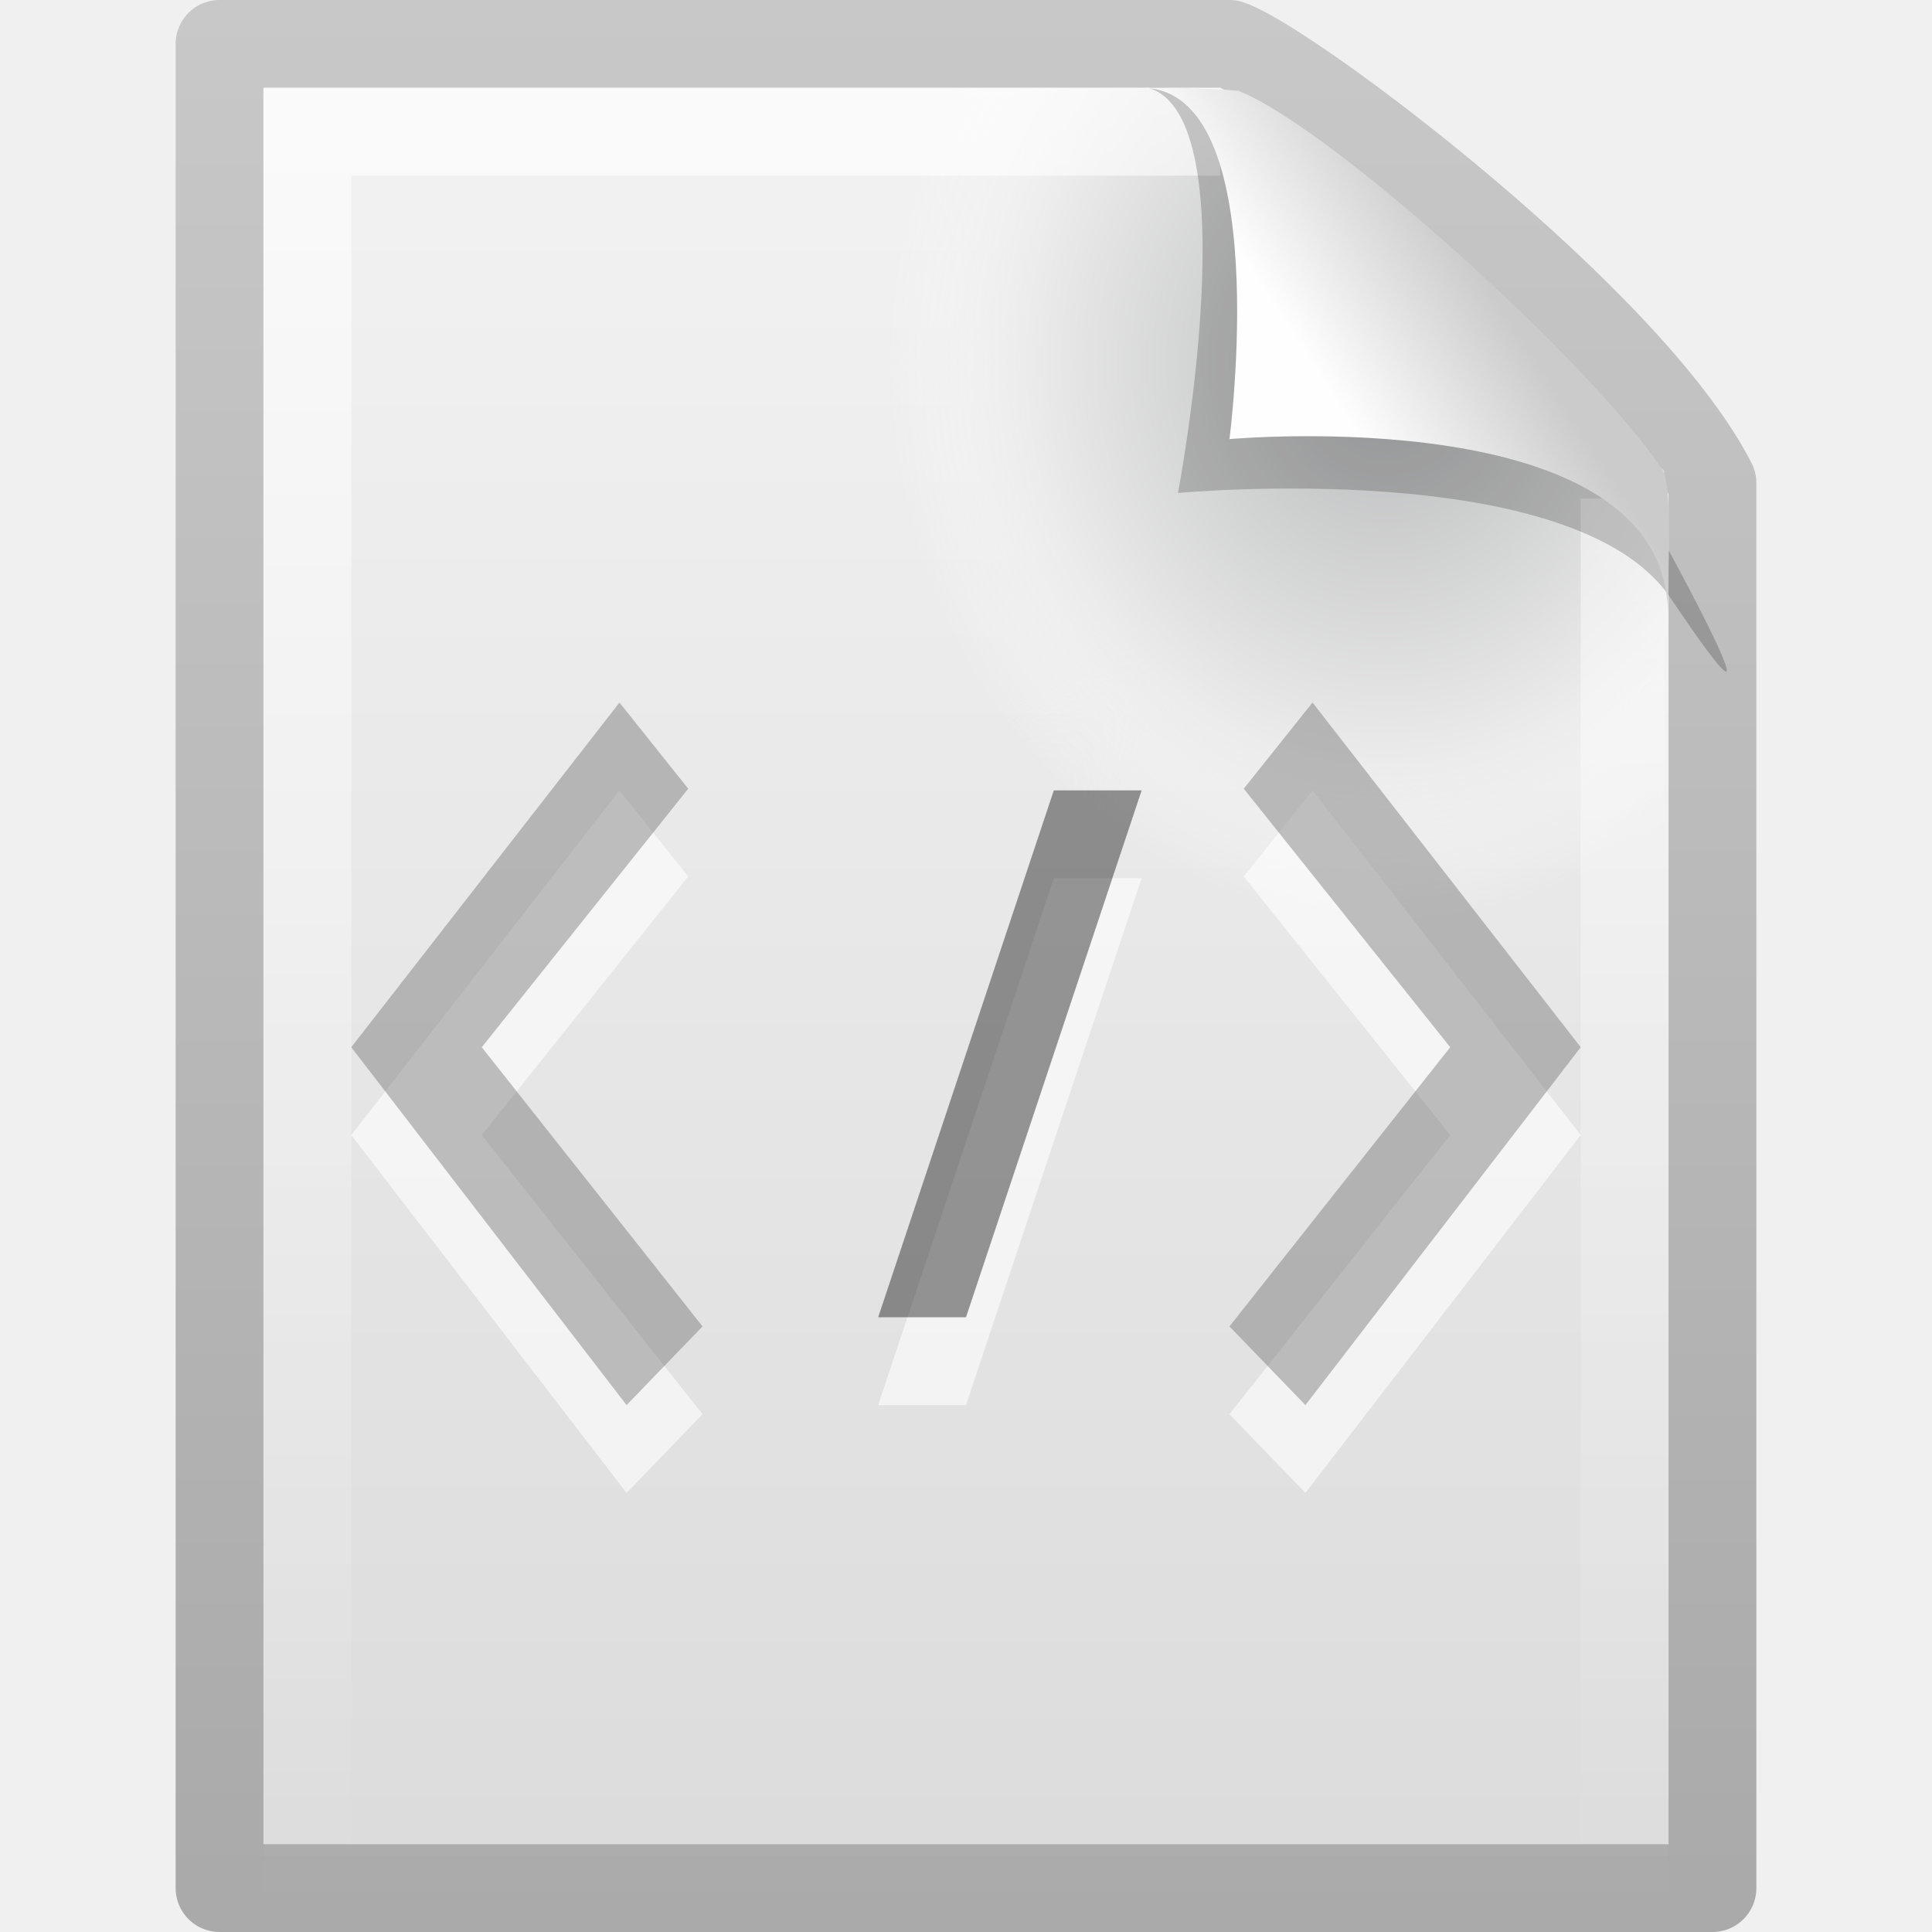
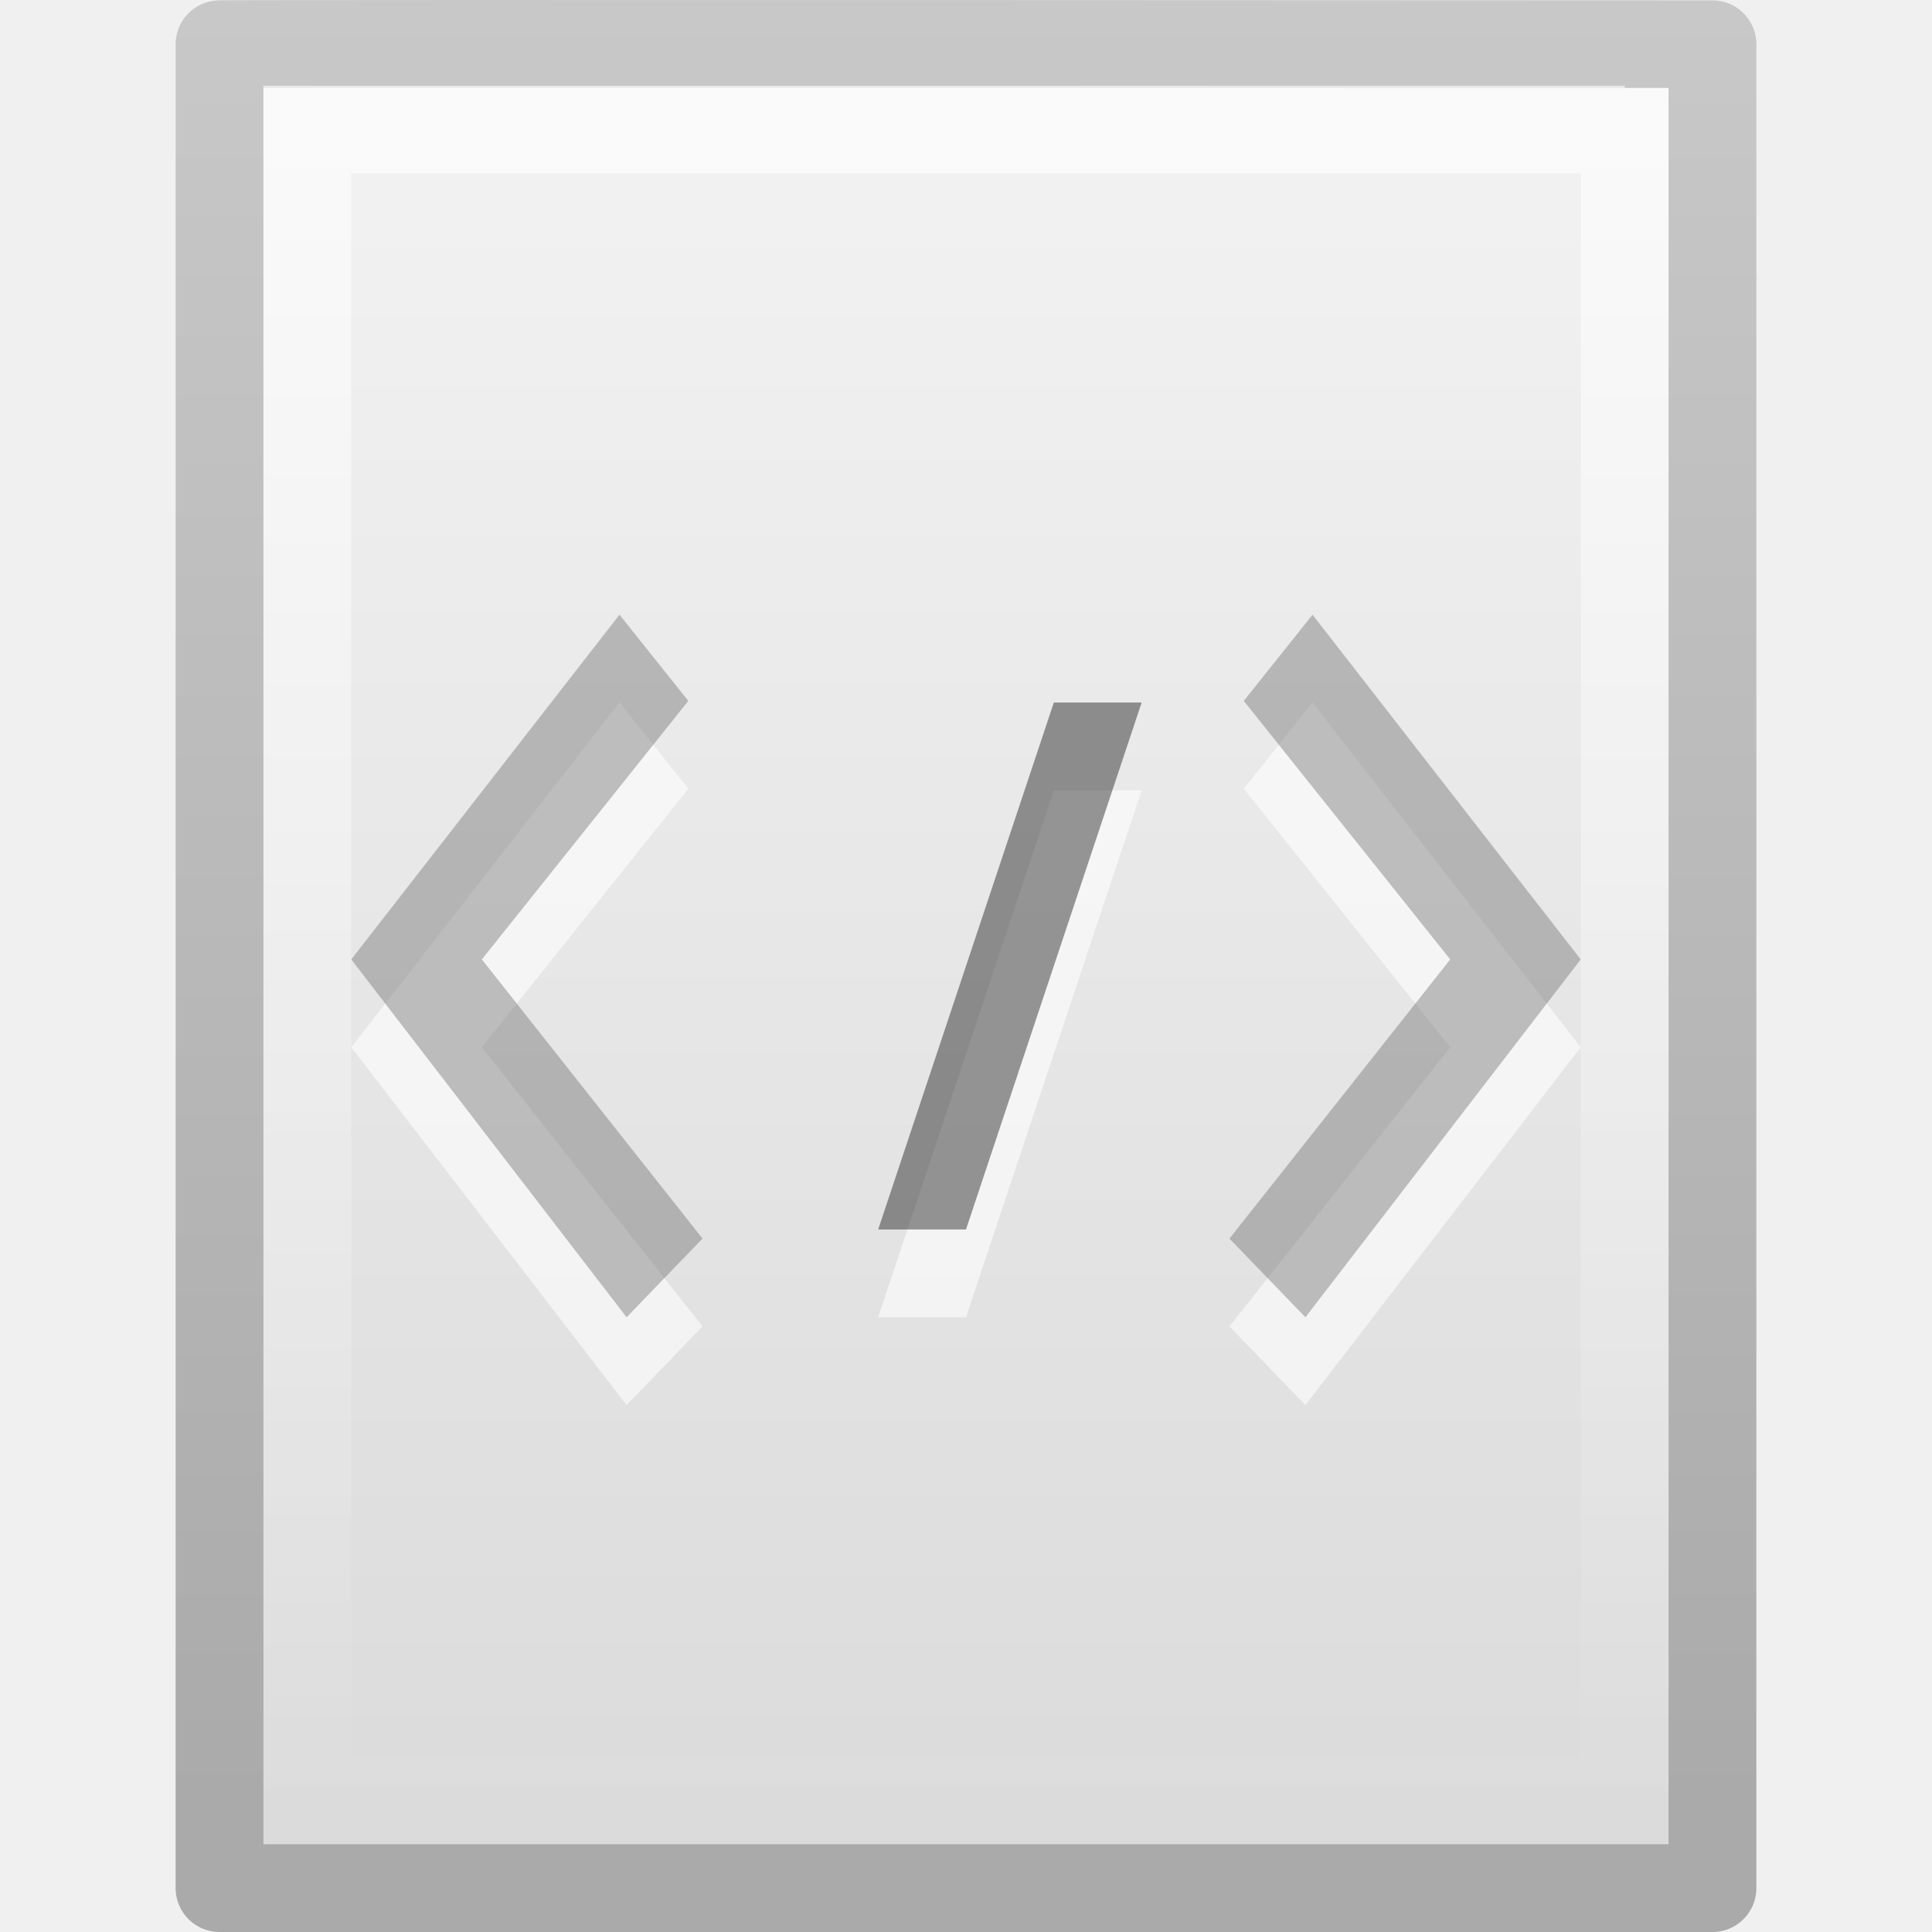
- <svg xmlns="http://www.w3.org/2000/svg" xmlns:xlink="http://www.w3.org/1999/xlink" width="22" height="22" id="svg3033" version="1.1">
-   <defs id="defs3035">
-     <linearGradient x1="32.892" y1="8.059" x2="36.358" y2="5.457" id="linearGradient2425" xlink:href="#linearGradient8589" gradientUnits="userSpaceOnUse" gradientTransform="matrix(0.4778466,0,0,0.5524833,-0.6277461,9.923872)" />
+ <svg xmlns="http://www.w3.org/2000/svg" xmlns:xlink="http://www.w3.org/1999/xlink" width="22" height="22" id="svg3095" version="1.1">
+   <defs id="defs3097">
+     <linearGradient x1="32.892" y1="8.059" x2="36.358" y2="5.457" id="linearGradient2425" xlink:href="#linearGradient8589" gradientUnits="userSpaceOnUse" gradientTransform="matrix(0.4778466,0,0,0.5524833,0.3722548,7.923871)" />
    <linearGradient id="linearGradient8589">
      <stop id="stop8591" style="stop-color:#fefefe;stop-opacity:1" offset="0" />
      <stop id="stop8593" style="stop-color:#cbcbcb;stop-opacity:1" offset="1" />
    </linearGradient>
-     <linearGradient x1="24" y1="2" x2="24" y2="46.017" id="linearGradient2429" xlink:href="#linearGradient3211" gradientUnits="userSpaceOnUse" gradientTransform="matrix(0.4545444,0,0,0.4651153,0.0909336,10.33723)" />
+     <linearGradient x1="24" y1="2" x2="24" y2="46.017" id="linearGradient2429" xlink:href="#linearGradient3211" gradientUnits="userSpaceOnUse" gradientTransform="matrix(0.4545444,0,0,0.4424267,0.09110501,10.36956)" />
    <linearGradient id="linearGradient3211">
      <stop id="stop3213" style="stop-color:#ffffff;stop-opacity:1" offset="0" />
      <stop id="stop3215" style="stop-color:#ffffff;stop-opacity:0" offset="1" />
    </linearGradient>
-     <radialGradient cx="92.09" cy="102.703" r="139.559" fx="92.09" fy="102.703" id="radialGradient2432" xlink:href="#XMLID_8_" gradientUnits="userSpaceOnUse" gradientTransform="matrix(0.1702128,0,0,-0.1907226,0.1063822,33.7165)" />
+     <radialGradient cx="92.09" cy="102.703" r="139.559" fx="92.09" fy="102.703" id="radialGradient2432" xlink:href="#XMLID_8_" gradientUnits="userSpaceOnUse" gradientTransform="matrix(0.1702128,0,0,-0.1907226,1.106383,31.7165)" />
    <radialGradient cx="102" cy="112.305" r="139.559" id="XMLID_8_" gradientUnits="userSpaceOnUse">
      <stop id="stop41" style="stop-color:#b7b8b9;stop-opacity:1" offset="0" />
      <stop id="stop47" style="stop-color:#ececec;stop-opacity:1" offset="0.174" />
      <stop id="stop49" style="stop-color:#fafafa;stop-opacity:0" offset="0.239" />
      <stop id="stop51" style="stop-color:#ffffff;stop-opacity:0" offset="0.301" />
      <stop id="stop53" style="stop-color:#fafafa;stop-opacity:0" offset="0.531" />
      <stop id="stop55" style="stop-color:#ebecec;stop-opacity:0" offset="0.845" />
      <stop id="stop57" style="stop-color:#e1e2e3;stop-opacity:0" offset="1" />
    </radialGradient>
+     <linearGradient x1="25.132" y1="0.985" x2="25.132" y2="47.013" id="linearGradient2435" xlink:href="#linearGradient3600" gradientUnits="userSpaceOnUse" gradientTransform="matrix(0.4857154,0,0,0.4562117,-0.656999,9.35301)" />
    <linearGradient id="linearGradient3600">
      <stop id="stop3602" style="stop-color:#f4f4f4;stop-opacity:1" offset="0" />
      <stop id="stop3604" style="stop-color:#dbdbdb;stop-opacity:1" offset="1" />
    </linearGradient>
+     <linearGradient x1="-51.786" y1="50.786" x2="-51.786" y2="2.906" id="linearGradient2438" xlink:href="#linearGradient3104" gradientUnits="userSpaceOnUse" gradientTransform="matrix(0.3922135,0,0,0.4269463,28.19946,8.844571)" />
    <linearGradient id="linearGradient3104">
      <stop id="stop3106" style="stop-color:#aaaaaa;stop-opacity:1" offset="0" />
      <stop id="stop3108" style="stop-color:#c8c8c8;stop-opacity:1" offset="1" />
    </linearGradient>
-     <linearGradient y2="47.013" x2="25.132" y1="0.985" x1="25.132" gradientTransform="matrix(0.4857154,0,0,0.4780255,-0.6571704,9.29405)" gradientUnits="userSpaceOnUse" id="linearGradient3029" xlink:href="#linearGradient3600" />
-     <linearGradient y2="2.906" x2="-51.786" y1="50.786" x1="-51.786" gradientTransform="matrix(0.3922135,0,0,0.4473607,28.19929,8.7613)" gradientUnits="userSpaceOnUse" id="linearGradient3031" xlink:href="#linearGradient3104" />
+     <radialGradient cx="605.714" cy="486.648" r="117.143" fx="605.714" fy="486.648" id="radialGradient2441" xlink:href="#linearGradient5060" gradientUnits="userSpaceOnUse" gradientTransform="matrix(0.01204859,0,0,0.00823529,13.23879,26.98057)" />
+     <linearGradient id="linearGradient5060">
+       <stop id="stop5062" style="stop-color:#000000;stop-opacity:1" offset="0" />
+       <stop id="stop5064" style="stop-color:#000000;stop-opacity:0" offset="1" />
+     </linearGradient>
+     <radialGradient cx="605.714" cy="486.648" r="117.143" fx="605.714" fy="486.648" id="radialGradient2444" xlink:href="#linearGradient5060" gradientUnits="userSpaceOnUse" gradientTransform="matrix(-0.01204859,0,0,0.00823529,10.76121,26.98057)" />
+     <linearGradient id="linearGradient5048">
+       <stop id="stop5050" style="stop-color:#000000;stop-opacity:0" offset="0" />
+       <stop id="stop5056" style="stop-color:#000000;stop-opacity:1" offset="0.5" />
+       <stop id="stop5052" style="stop-color:#000000;stop-opacity:0" offset="1" />
+     </linearGradient>
+     <linearGradient y2="609.505" x2="302.857" y1="366.648" x1="302.857" gradientTransform="matrix(0.0352071,0,0,0.00823529,-0.724852,26.98055)" gradientUnits="userSpaceOnUse" id="linearGradient3093" xlink:href="#linearGradient5048" />
  </defs>
  <g id="layer1" transform="translate(0,-10)">
-     <path d="m 2.5,10.5 c 3.896,0 7.604,0 11.5,0 0.683,0.237 4.541,3.128 5.5,5 0,5.729 3.9e-5,10.271 3.9e-5,16 l -17,0 c 0,-7.333 0,-13.667 0,-21 z" id="path4160" style="fill:url(#linearGradient3029);fill-opacity:1;stroke:url(#linearGradient3031);stroke-width:1;stroke-linecap:butt;stroke-linejoin:round;stroke-miterlimit:4;stroke-opacity:1;stroke-dasharray:none;stroke-dashoffset:0;display:inline" />
-     <path d="M 3.17,32 C 3.076,32 3,31.914 3,31.809 l 0,-20.598 c 0,-0.105 0.076,-0.191 0.17,-0.191 3.521,0.053 7.424,-0.079 10.941,0.013 l 4.839,4.327 0.05,16.448 C 19,31.914 18.924,32 18.83,32 L 3.17,32 z" id="path4191" style="fill:url(#radialGradient2432);fill-opacity:1" />
-     <path d="m 18.5,15.677 c 0,5.208 0,10.615 0,15.823 -5,0 -10,0 -15,0 0,-6.667 0,-13.333 0,-20 3.437,0 6.956,0 10.394,0" id="path2435" style="opacity:0.6;fill:none;stroke:url(#linearGradient2429);stroke-width:1;stroke-linecap:butt;stroke-linejoin:miter;stroke-miterlimit:4;stroke-opacity:1;stroke-dasharray:none;stroke-dashoffset:0;display:inline" />
-     <path d="m 13.075,11 c 1.156,0.329 0.339,4.614 0.339,4.614 0,0 4.515,-0.428 5.608,1.195 1.489,2.212 -0.068,-0.635 -0.173,-0.822 C 18.093,14.648 14.982,11.441 13.803,11.046 13.715,11.017 13.52,11 13.075,11 z" id="path3370" style="opacity:0.2;fill:#000000;fill-opacity:1;fill-rule:evenodd;stroke:none;display:inline" />
-     <path d="m 13,11 c 1.526,0 1,4 1,4 0,0 4.992,-0.453 4.992,2 0,-0.598 0.056,-1.478 -0.064,-1.656 C 18.089,14.101 15.184,11.482 14.13,11.046 14.044,11.011 13.444,11 13,11 z" id="path4474" style="fill:url(#linearGradient2425);fill-opacity:1;fill-rule:evenodd;stroke:none;display:inline" />
-     <path style="opacity:0.6;color:#000000;fill:#ffffff;fill-opacity:1;fill-rule:evenodd;stroke:none;stroke-width:3;marker:none;visibility:visible;display:inline;overflow:visible;enable-background:accumulate" d="m 12,20 c 0,0 1,0 1,0 0,0 -2,6 -2,6 -0.281,0 -1,0 -1,0 0,0 2,-6 2,-6 z" id="rect2888-1" />
-     <path style="opacity:0.6;fill:#ffffff;fill-opacity:1;stroke:none" d="m 16.514,22.925 -2.351,-2.944 L 14.946,19 18,22.925 14.865,27 14,26.104 16.514,22.925 z" id="path2882-04-0" />
-     <path style="opacity:0.6;fill:#ffffff;fill-opacity:1;stroke:none" d="m 5.486,22.925 2.351,-2.944 L 7.054,19 4,22.925 7.135,27 8,26.104 5.486,22.925 z" id="path2882-3" />
-     <path style="opacity:0.4;fill:#666666;fill-opacity:1;stroke:none" d="m 5.486,21.925 2.351,-2.944 L 7.054,18 4,21.925 7.135,26 8,25.104 5.486,21.925 z" id="path2882" />
-     <path style="opacity:0.4;color:#000000;fill:#000000;fill-opacity:1;fill-rule:evenodd;stroke:none;stroke-width:3;marker:none;visibility:visible;display:inline;overflow:visible;enable-background:accumulate" d="m 12,19 c 0.248,0 0.752,0 1,0 0,0 -2,6 -2,6 -0.248,0 -0.752,0 -1,0 0,0 2,-6 2,-6 z" id="rect2888" />
-     <path style="opacity:0.4;fill:#666666;fill-opacity:1;stroke:none" d="m 16.514,21.925 -2.351,-2.944 L 14.946,18 18,21.925 14.865,26 14,25.104 16.514,21.925 z" id="path2882-04" />
+     <path d="m 2.5,10.504 c -0.063,-0.009 17,3.8e-5 17,3.8e-5 0,5.468 3.9e-5,15.528 3.9e-5,20.996 -5.667,0 -11.333,0 -17,0 0,-6.999 0,-13.997 0,-20.996 z" id="path4160" style="fill:url(#linearGradient2435);fill-opacity:1;stroke:url(#linearGradient2438);stroke-width:1;stroke-linecap:butt;stroke-linejoin:round;stroke-miterlimit:4;stroke-opacity:1;stroke-dasharray:none;stroke-dashoffset:0;display:inline" />
+     <path d="m 18.5,11 c 0,4.954 0,14.546 0,19.5 -5,0 -10,0 -15,0 0,-6.341 0,-12.683 0,-19.024 3.437,0 11.563,0 15,0" id="path2435" style="opacity:0.6;fill:none;stroke:url(#linearGradient2429);stroke-width:1;stroke-linecap:butt;stroke-linejoin:miter;stroke-miterlimit:4;stroke-opacity:1;stroke-dasharray:none;stroke-dashoffset:0;display:inline" />
+     <path style="opacity:0.6;color:#000000;fill:#ffffff;fill-opacity:1;fill-rule:evenodd;stroke:none;stroke-width:3;marker:none;visibility:visible;display:inline;overflow:visible;enable-background:accumulate" d="m 12,19 c 0,0 1,0 1,0 0,0 -2,6 -2,6 -0.281,0 -1,0 -1,0 0,0 2,-6 2,-6 z" id="rect2888-1" />
+     <path style="opacity:0.6;fill:#ffffff;fill-opacity:1;stroke:none" d="m 16.514,21.925 -2.351,-2.944 L 14.946,18 18,21.925 14.865,26 14,25.104 16.514,21.925 z" id="path2882-04-0" />
+     <path style="opacity:0.6;fill:#ffffff;fill-opacity:1;stroke:none" d="m 5.487,21.925 2.351,-2.944 L 7.054,18 4,21.925 7.135,26 8,25.104 5.487,21.925 z" id="path2882-3" />
+     <path style="opacity:0.4;fill:#666666;fill-opacity:1;stroke:none" d="m 5.487,20.925 2.351,-2.944 L 7.054,17 4,20.925 7.135,25 8,24.104 5.487,20.925 z" id="path2882" />
+     <path style="opacity:0.4;color:#000000;fill:#000000;fill-opacity:1;fill-rule:evenodd;stroke:none;stroke-width:3;marker:none;visibility:visible;display:inline;overflow:visible;enable-background:accumulate" d="m 12,18 c 0.248,0 0.752,0 1,0 0,0 -2,6 -2,6 -0.248,0 -0.752,0 -1,0 0,0 2,-6 2,-6 z" id="rect2888" />
+     <path style="opacity:0.4;fill:#666666;fill-opacity:1;stroke:none" d="m 16.514,20.925 -2.351,-2.944 L 14.946,17 18,20.925 14.865,25 14,24.104 16.514,20.925 z" id="path2882-04" />
  </g>
</svg>
